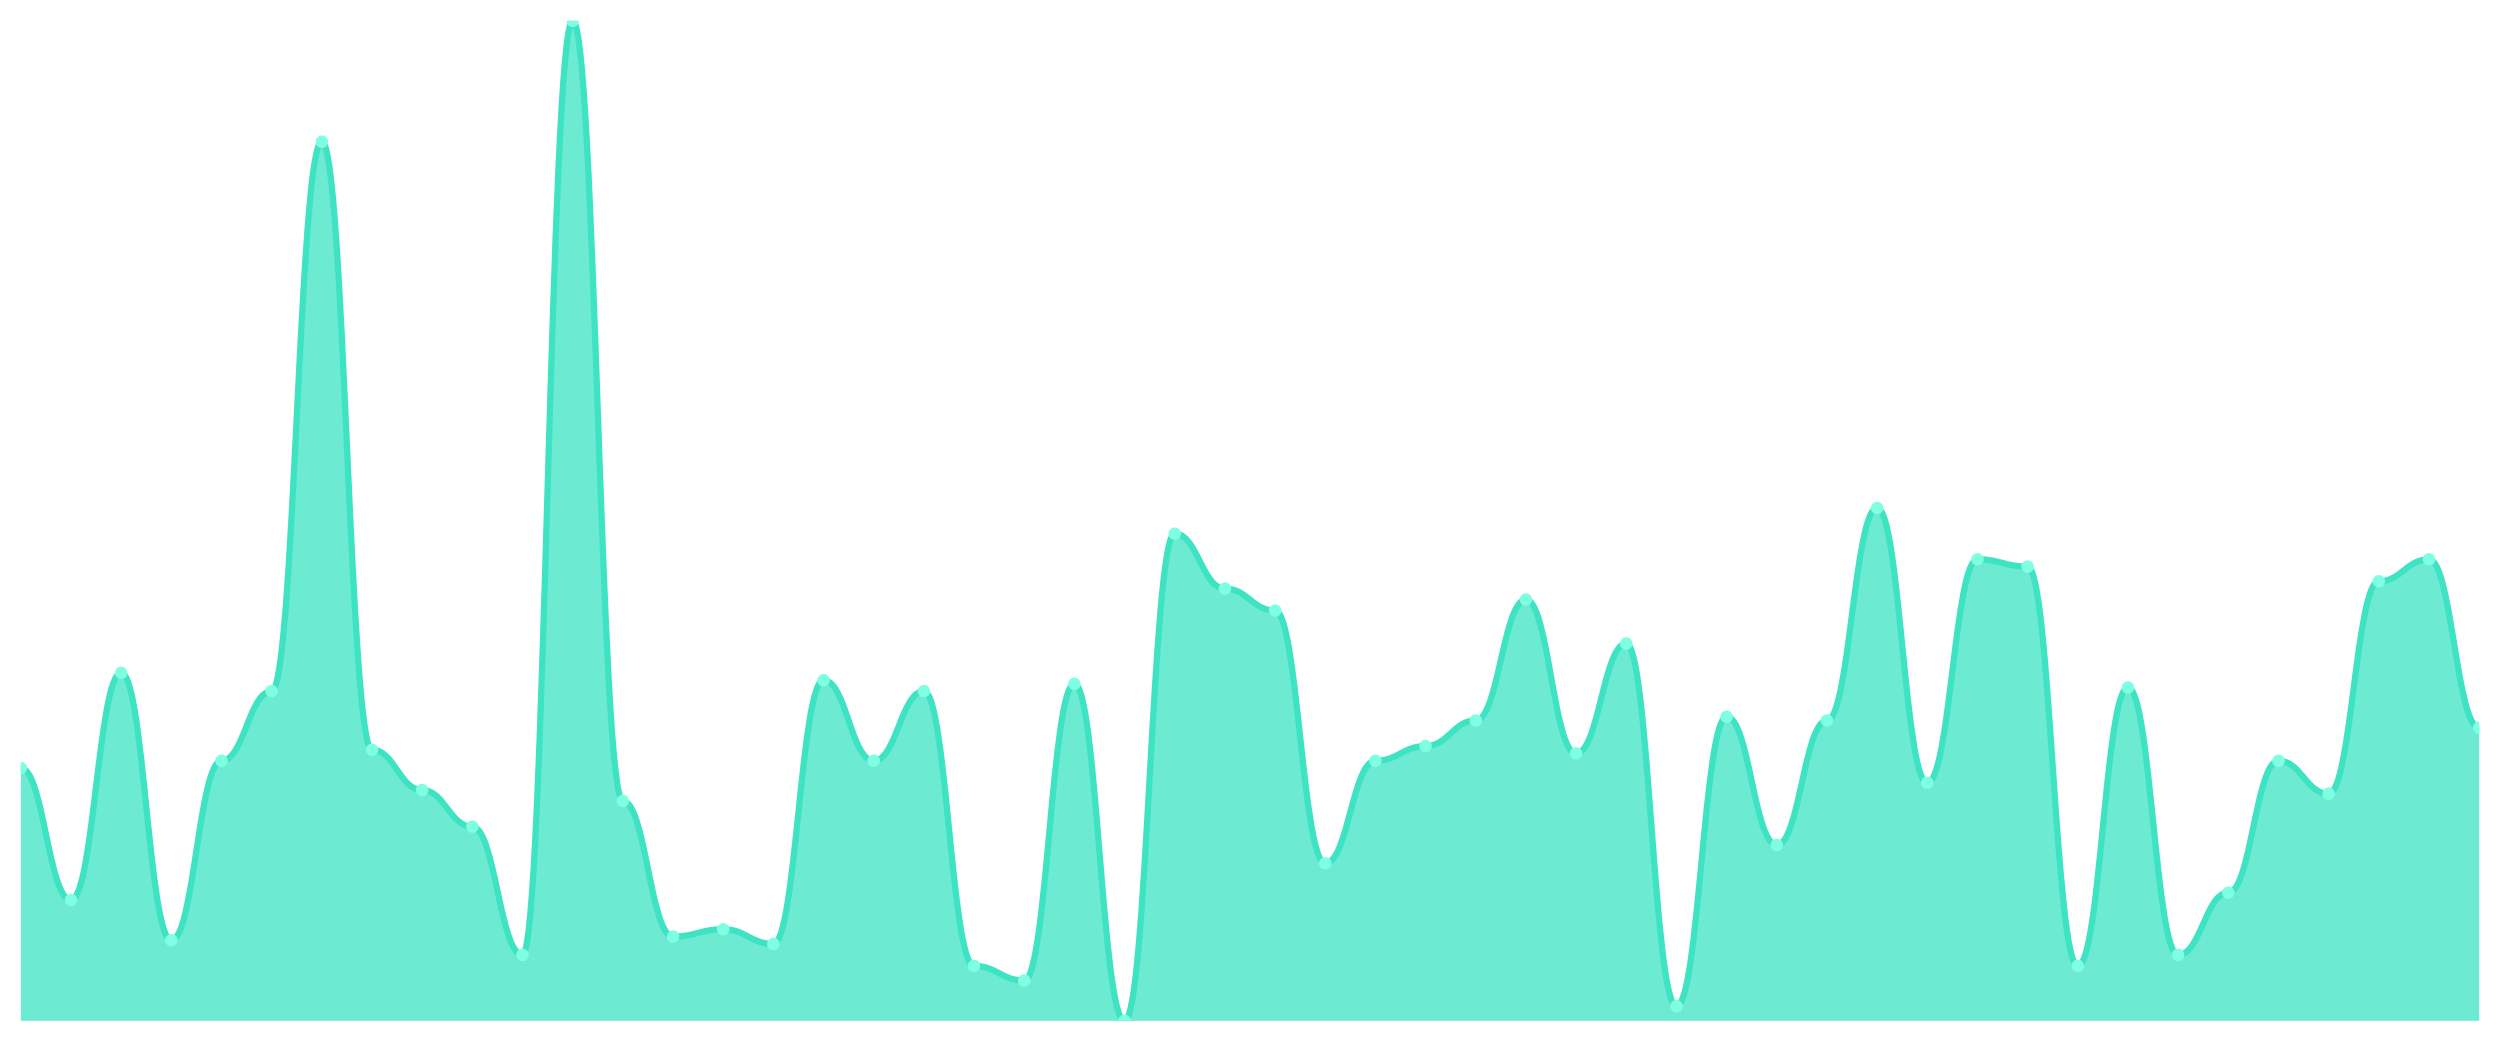
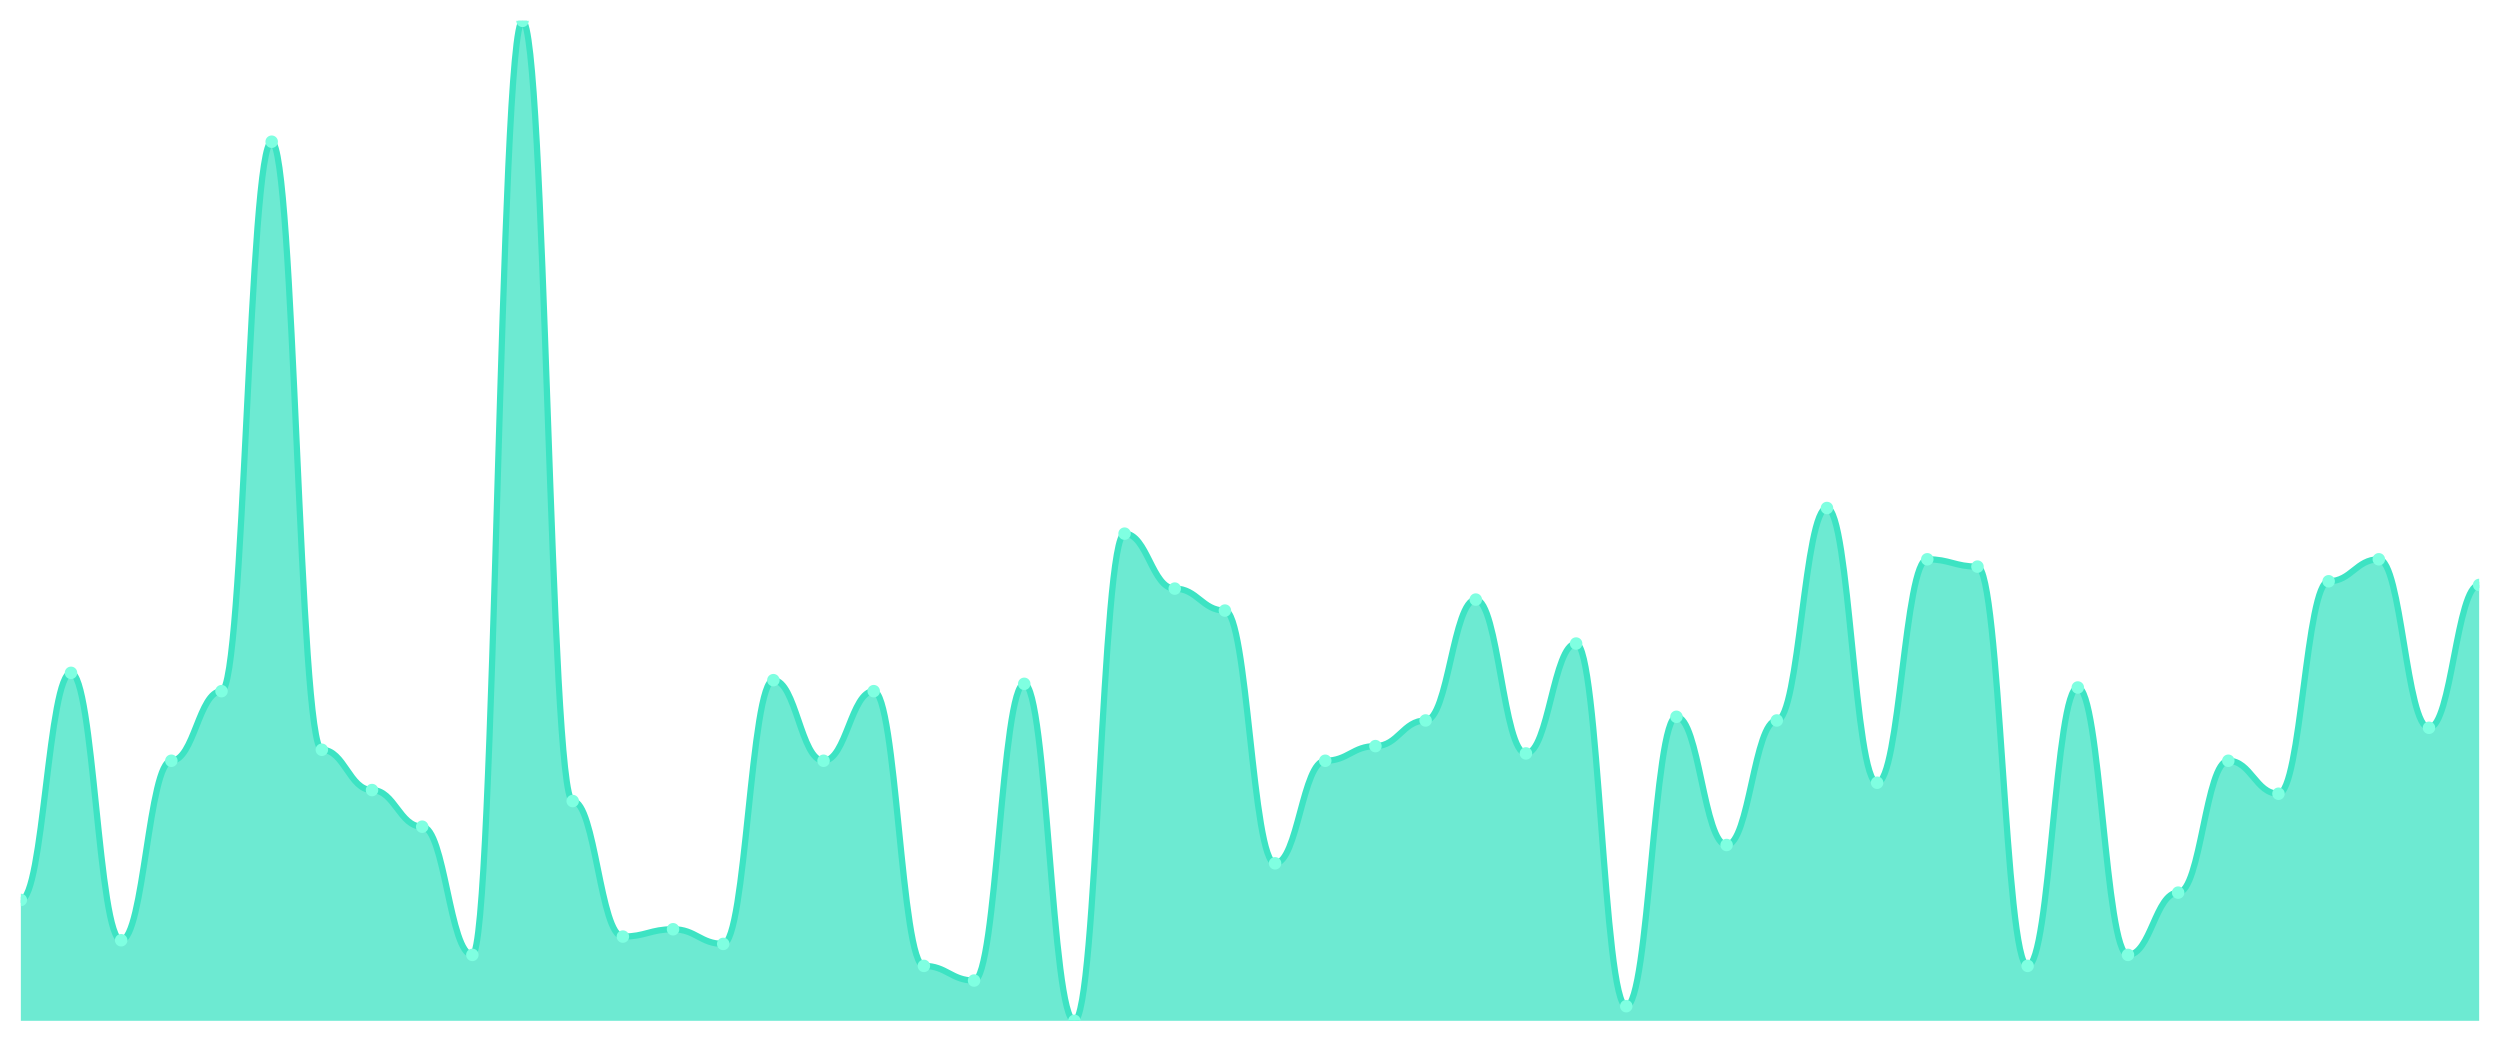
<svg xmlns="http://www.w3.org/2000/svg" viewBox="0 0 1200 500" width="1200" height="500">
  <defs>
    <clipPath id="c">
      <rect x="10" y="10" width="1180" height="480" />
    </clipPath>
  </defs>
  <rect width="1200" height="500" fill="none" />
  <g clip-path="url(#c)">
-     <path d="M 10,490 L 10,368.681 C 20.837,368.681 23.245,431.978 34.082,431.978 C 44.918,431.978 47.327,322.967 58.163,322.967 C 69,322.967 71.408,451.319 82.245,451.319 C 93.082,451.319 95.49,365.165 106.327,365.165 C 117.163,365.165 119.571,331.758 130.408,331.758 C 141.245,331.758 143.653,68.022 154.49,68.022 C 165.327,68.022 167.735,359.89 178.571,359.89 C 189.408,359.89 191.816,379.231 202.653,379.231 C 213.49,379.231 215.898,396.813 226.735,396.813 C 237.571,396.813 239.98,458.352 250.816,458.352 C 261.653,458.352 264.061,10 274.898,10 C 285.735,10 288.143,384.505 298.98,384.505 C 309.816,384.505 312.224,449.56 323.061,449.56 C 333.898,449.56 336.306,446.044 347.143,446.044 C 357.98,446.044 360.388,453.077 371.224,453.077 C 382.061,453.077 384.469,326.484 395.306,326.484 C 406.143,326.484 408.551,365.165 419.388,365.165 C 430.224,365.165 432.633,331.758 443.469,331.758 C 454.306,331.758 456.714,463.626 467.551,463.626 C 478.388,463.626 480.796,470.659 491.633,470.659 C 502.469,470.659 504.878,328.242 515.714,328.242 C 526.551,328.242 528.959,490 539.796,490 C 550.633,490 553.041,256.154 563.878,256.154 C 574.714,256.154 577.122,282.527 587.959,282.527 C 598.796,282.527 601.204,293.077 612.041,293.077 C 622.878,293.077 625.286,414.396 636.122,414.396 C 646.959,414.396 649.367,365.165 660.204,365.165 C 671.041,365.165 673.449,358.132 684.286,358.132 C 695.122,358.132 697.531,345.824 708.367,345.824 C 719.204,345.824 721.612,287.802 732.449,287.802 C 743.286,287.802 745.694,361.648 756.531,361.648 C 767.367,361.648 769.776,308.901 780.612,308.901 C 791.449,308.901 793.857,482.967 804.694,482.967 C 815.531,482.967 817.939,344.066 828.776,344.066 C 839.612,344.066 842.02,405.604 852.857,405.604 C 863.694,405.604 866.102,345.824 876.939,345.824 C 887.776,345.824 890.184,243.846 901.02,243.846 C 911.857,243.846 914.265,375.714 925.102,375.714 C 935.939,375.714 938.347,268.462 949.184,268.462 C 960.02,268.462 962.429,271.978 973.265,271.978 C 984.102,271.978 986.51,463.626 997.347,463.626 C 1008.184,463.626 1010.592,330 1021.429,330 C 1032.265,330 1034.673,458.352 1045.51,458.352 C 1056.347,458.352 1058.755,428.462 1069.592,428.462 C 1080.429,428.462 1082.837,365.165 1093.673,365.165 C 1104.51,365.165 1106.918,380.989 1117.755,380.989 C 1128.592,380.989 1131,279.011 1141.837,279.011 C 1152.673,279.011 1155.082,268.462 1165.918,268.462 C 1176.755,268.462 1179.163,349.341 1190,349.341 L 1190,490 Z" fill="rgba(61,227,195,0.75)" />
-     <path d="M 10,368.681 C 20.837,368.681 23.245,431.978 34.082,431.978 C 44.918,431.978 47.327,322.967 58.163,322.967 C 69,322.967 71.408,451.319 82.245,451.319 C 93.082,451.319 95.49,365.165 106.327,365.165 C 117.163,365.165 119.571,331.758 130.408,331.758 C 141.245,331.758 143.653,68.022 154.49,68.022 C 165.327,68.022 167.735,359.89 178.571,359.89 C 189.408,359.89 191.816,379.231 202.653,379.231 C 213.49,379.231 215.898,396.813 226.735,396.813 C 237.571,396.813 239.98,458.352 250.816,458.352 C 261.653,458.352 264.061,10 274.898,10 C 285.735,10 288.143,384.505 298.98,384.505 C 309.816,384.505 312.224,449.56 323.061,449.56 C 333.898,449.56 336.306,446.044 347.143,446.044 C 357.98,446.044 360.388,453.077 371.224,453.077 C 382.061,453.077 384.469,326.484 395.306,326.484 C 406.143,326.484 408.551,365.165 419.388,365.165 C 430.224,365.165 432.633,331.758 443.469,331.758 C 454.306,331.758 456.714,463.626 467.551,463.626 C 478.388,463.626 480.796,470.659 491.633,470.659 C 502.469,470.659 504.878,328.242 515.714,328.242 C 526.551,328.242 528.959,490 539.796,490 C 550.633,490 553.041,256.154 563.878,256.154 C 574.714,256.154 577.122,282.527 587.959,282.527 C 598.796,282.527 601.204,293.077 612.041,293.077 C 622.878,293.077 625.286,414.396 636.122,414.396 C 646.959,414.396 649.367,365.165 660.204,365.165 C 671.041,365.165 673.449,358.132 684.286,358.132 C 695.122,358.132 697.531,345.824 708.367,345.824 C 719.204,345.824 721.612,287.802 732.449,287.802 C 743.286,287.802 745.694,361.648 756.531,361.648 C 767.367,361.648 769.776,308.901 780.612,308.901 C 791.449,308.901 793.857,482.967 804.694,482.967 C 815.531,482.967 817.939,344.066 828.776,344.066 C 839.612,344.066 842.02,405.604 852.857,405.604 C 863.694,405.604 866.102,345.824 876.939,345.824 C 887.776,345.824 890.184,243.846 901.02,243.846 C 911.857,243.846 914.265,375.714 925.102,375.714 C 935.939,375.714 938.347,268.462 949.184,268.462 C 960.02,268.462 962.429,271.978 973.265,271.978 C 984.102,271.978 986.51,463.626 997.347,463.626 C 1008.184,463.626 1010.592,330 1021.429,330 C 1032.265,330 1034.673,458.352 1045.51,458.352 C 1056.347,458.352 1058.755,428.462 1069.592,428.462 C 1080.429,428.462 1082.837,365.165 1093.673,365.165 C 1104.51,365.165 1106.918,380.989 1117.755,380.989 C 1128.592,380.989 1131,279.011 1141.837,279.011 C 1152.673,279.011 1155.082,268.462 1165.918,268.462 C 1176.755,268.462 1179.163,349.341 1190,349.341" fill="none" stroke="#3de3c3" stroke-width="3" stroke-linecap="round" stroke-linejoin="round" />
-     <circle cx="10" cy="368.681" r="3" fill="#7fffe1" />
-     <circle cx="34.082" cy="431.978" r="3" fill="#7fffe1" />
-     <circle cx="58.163" cy="322.967" r="3" fill="#7fffe1" />
-     <circle cx="82.245" cy="451.319" r="3" fill="#7fffe1" />
-     <circle cx="106.327" cy="365.165" r="3" fill="#7fffe1" />
-     <circle cx="130.408" cy="331.758" r="3" fill="#7fffe1" />
-     <circle cx="154.49" cy="68.022" r="3" fill="#7fffe1" />
-     <circle cx="178.571" cy="359.89" r="3" fill="#7fffe1" />
-     <circle cx="202.653" cy="379.231" r="3" fill="#7fffe1" />
-     <circle cx="226.735" cy="396.813" r="3" fill="#7fffe1" />
-     <circle cx="250.816" cy="458.352" r="3" fill="#7fffe1" />
-     <circle cx="274.898" cy="10" r="3" fill="#7fffe1" />
-     <circle cx="298.98" cy="384.505" r="3" fill="#7fffe1" />
-     <circle cx="323.061" cy="449.56" r="3" fill="#7fffe1" />
-     <circle cx="347.143" cy="446.044" r="3" fill="#7fffe1" />
-     <circle cx="371.224" cy="453.077" r="3" fill="#7fffe1" />
-     <circle cx="395.306" cy="326.484" r="3" fill="#7fffe1" />
-     <circle cx="419.388" cy="365.165" r="3" fill="#7fffe1" />
-     <circle cx="443.469" cy="331.758" r="3" fill="#7fffe1" />
-     <circle cx="467.551" cy="463.626" r="3" fill="#7fffe1" />
-     <circle cx="491.633" cy="470.659" r="3" fill="#7fffe1" />
-     <circle cx="515.714" cy="328.242" r="3" fill="#7fffe1" />
-     <circle cx="539.796" cy="490" r="3" fill="#7fffe1" />
-     <circle cx="563.878" cy="256.154" r="3" fill="#7fffe1" />
-     <circle cx="587.959" cy="282.527" r="3" fill="#7fffe1" />
-     <circle cx="612.041" cy="293.077" r="3" fill="#7fffe1" />
-     <circle cx="636.122" cy="414.396" r="3" fill="#7fffe1" />
-     <circle cx="660.204" cy="365.165" r="3" fill="#7fffe1" />
-     <circle cx="684.286" cy="358.132" r="3" fill="#7fffe1" />
-     <circle cx="708.367" cy="345.824" r="3" fill="#7fffe1" />
-     <circle cx="732.449" cy="287.802" r="3" fill="#7fffe1" />
-     <circle cx="756.531" cy="361.648" r="3" fill="#7fffe1" />
-     <circle cx="780.612" cy="308.901" r="3" fill="#7fffe1" />
-     <circle cx="804.694" cy="482.967" r="3" fill="#7fffe1" />
-     <circle cx="828.776" cy="344.066" r="3" fill="#7fffe1" />
-     <circle cx="852.857" cy="405.604" r="3" fill="#7fffe1" />
-     <circle cx="876.939" cy="345.824" r="3" fill="#7fffe1" />
-     <circle cx="901.02" cy="243.846" r="3" fill="#7fffe1" />
-     <circle cx="925.102" cy="375.714" r="3" fill="#7fffe1" />
-     <circle cx="949.184" cy="268.462" r="3" fill="#7fffe1" />
-     <circle cx="973.265" cy="271.978" r="3" fill="#7fffe1" />
-     <circle cx="997.347" cy="463.626" r="3" fill="#7fffe1" />
-     <circle cx="1021.429" cy="330" r="3" fill="#7fffe1" />
-     <circle cx="1045.51" cy="458.352" r="3" fill="#7fffe1" />
-     <circle cx="1069.592" cy="428.462" r="3" fill="#7fffe1" />
-     <circle cx="1093.673" cy="365.165" r="3" fill="#7fffe1" />
-     <circle cx="1117.755" cy="380.989" r="3" fill="#7fffe1" />
-     <circle cx="1141.837" cy="279.011" r="3" fill="#7fffe1" />
-     <circle cx="1165.918" cy="268.462" r="3" fill="#7fffe1" />
-     <circle cx="1190" cy="349.341" r="3" fill="#7fffe1" />
+     <path d="M 10,490 L 10,431.978 C 20.837,431.978 23.245,322.967 34.082,322.967 C 44.918,322.967 47.327,451.319 58.163,451.319 C 69,451.319 71.408,365.165 82.245,365.165 C 93.082,365.165 95.49,331.758 106.327,331.758 C 117.163,331.758 119.571,68.022 130.408,68.022 C 141.245,68.022 143.653,359.89 154.49,359.89 C 165.327,359.89 167.735,379.231 178.571,379.231 C 189.408,379.231 191.816,396.813 202.653,396.813 C 213.49,396.813 215.898,458.352 226.735,458.352 C 237.571,458.352 239.98,10 250.816,10 C 261.653,10 264.061,384.505 274.898,384.505 C 285.735,384.505 288.143,449.56 298.98,449.56 C 309.816,449.56 312.224,446.044 323.061,446.044 C 333.898,446.044 336.306,453.077 347.143,453.077 C 357.98,453.077 360.388,326.484 371.224,326.484 C 382.061,326.484 384.469,365.165 395.306,365.165 C 406.143,365.165 408.551,331.758 419.388,331.758 C 430.224,331.758 432.633,463.626 443.469,463.626 C 454.306,463.626 456.714,470.659 467.551,470.659 C 478.388,470.659 480.796,328.242 491.633,328.242 C 502.469,328.242 504.878,490 515.714,490 C 526.551,490 528.959,256.154 539.796,256.154 C 550.633,256.154 553.041,282.527 563.878,282.527 C 574.714,282.527 577.122,293.077 587.959,293.077 C 598.796,293.077 601.204,414.396 612.041,414.396 C 622.878,414.396 625.286,365.165 636.122,365.165 C 646.959,365.165 649.367,358.132 660.204,358.132 C 671.041,358.132 673.449,345.824 684.286,345.824 C 695.122,345.824 697.531,287.802 708.367,287.802 C 719.204,287.802 721.612,361.648 732.449,361.648 C 743.286,361.648 745.694,308.901 756.531,308.901 C 767.367,308.901 769.776,482.967 780.612,482.967 C 791.449,482.967 793.857,344.066 804.694,344.066 C 815.531,344.066 817.939,405.604 828.776,405.604 C 839.612,405.604 842.02,345.824 852.857,345.824 C 863.694,345.824 866.102,243.846 876.939,243.846 C 887.776,243.846 890.184,375.714 901.02,375.714 C 911.857,375.714 914.265,268.462 925.102,268.462 C 935.939,268.462 938.347,271.978 949.184,271.978 C 960.02,271.978 962.429,463.626 973.265,463.626 C 984.102,463.626 986.51,330 997.347,330 C 1008.184,330 1010.592,458.352 1021.429,458.352 C 1032.265,458.352 1034.673,428.462 1045.51,428.462 C 1056.347,428.462 1058.755,365.165 1069.592,365.165 C 1080.429,365.165 1082.837,380.989 1093.673,380.989 C 1104.51,380.989 1106.918,279.011 1117.755,279.011 C 1128.592,279.011 1131,268.462 1141.837,268.462 C 1152.673,268.462 1155.082,349.341 1165.918,349.341 C 1176.755,349.341 1179.163,280.769 1190,280.769 L 1190,490 Z" fill="rgba(61,227,195,0.75)" />
+     <path d="M 10,431.978 C 20.837,431.978 23.245,322.967 34.082,322.967 C 44.918,322.967 47.327,451.319 58.163,451.319 C 69,451.319 71.408,365.165 82.245,365.165 C 93.082,365.165 95.49,331.758 106.327,331.758 C 117.163,331.758 119.571,68.022 130.408,68.022 C 141.245,68.022 143.653,359.89 154.49,359.89 C 165.327,359.89 167.735,379.231 178.571,379.231 C 189.408,379.231 191.816,396.813 202.653,396.813 C 213.49,396.813 215.898,458.352 226.735,458.352 C 237.571,458.352 239.98,10 250.816,10 C 261.653,10 264.061,384.505 274.898,384.505 C 285.735,384.505 288.143,449.56 298.98,449.56 C 309.816,449.56 312.224,446.044 323.061,446.044 C 333.898,446.044 336.306,453.077 347.143,453.077 C 357.98,453.077 360.388,326.484 371.224,326.484 C 382.061,326.484 384.469,365.165 395.306,365.165 C 406.143,365.165 408.551,331.758 419.388,331.758 C 430.224,331.758 432.633,463.626 443.469,463.626 C 454.306,463.626 456.714,470.659 467.551,470.659 C 478.388,470.659 480.796,328.242 491.633,328.242 C 502.469,328.242 504.878,490 515.714,490 C 526.551,490 528.959,256.154 539.796,256.154 C 550.633,256.154 553.041,282.527 563.878,282.527 C 574.714,282.527 577.122,293.077 587.959,293.077 C 598.796,293.077 601.204,414.396 612.041,414.396 C 622.878,414.396 625.286,365.165 636.122,365.165 C 646.959,365.165 649.367,358.132 660.204,358.132 C 671.041,358.132 673.449,345.824 684.286,345.824 C 695.122,345.824 697.531,287.802 708.367,287.802 C 719.204,287.802 721.612,361.648 732.449,361.648 C 743.286,361.648 745.694,308.901 756.531,308.901 C 767.367,308.901 769.776,482.967 780.612,482.967 C 791.449,482.967 793.857,344.066 804.694,344.066 C 815.531,344.066 817.939,405.604 828.776,405.604 C 839.612,405.604 842.02,345.824 852.857,345.824 C 863.694,345.824 866.102,243.846 876.939,243.846 C 887.776,243.846 890.184,375.714 901.02,375.714 C 911.857,375.714 914.265,268.462 925.102,268.462 C 935.939,268.462 938.347,271.978 949.184,271.978 C 960.02,271.978 962.429,463.626 973.265,463.626 C 984.102,463.626 986.51,330 997.347,330 C 1008.184,330 1010.592,458.352 1021.429,458.352 C 1032.265,458.352 1034.673,428.462 1045.51,428.462 C 1056.347,428.462 1058.755,365.165 1069.592,365.165 C 1080.429,365.165 1082.837,380.989 1093.673,380.989 C 1104.51,380.989 1106.918,279.011 1117.755,279.011 C 1128.592,279.011 1131,268.462 1141.837,268.462 C 1152.673,268.462 1155.082,349.341 1165.918,349.341 C 1176.755,349.341 1179.163,280.769 1190,280.769" fill="none" stroke="#3de3c3" stroke-width="3" stroke-linecap="round" stroke-linejoin="round" />
+     <circle cx="10" cy="431.978" r="3" fill="#7fffe1" />
+     <circle cx="34.082" cy="322.967" r="3" fill="#7fffe1" />
+     <circle cx="58.163" cy="451.319" r="3" fill="#7fffe1" />
+     <circle cx="82.245" cy="365.165" r="3" fill="#7fffe1" />
+     <circle cx="106.327" cy="331.758" r="3" fill="#7fffe1" />
+     <circle cx="130.408" cy="68.022" r="3" fill="#7fffe1" />
+     <circle cx="154.49" cy="359.89" r="3" fill="#7fffe1" />
+     <circle cx="178.571" cy="379.231" r="3" fill="#7fffe1" />
+     <circle cx="202.653" cy="396.813" r="3" fill="#7fffe1" />
+     <circle cx="226.735" cy="458.352" r="3" fill="#7fffe1" />
+     <circle cx="250.816" cy="10" r="3" fill="#7fffe1" />
+     <circle cx="274.898" cy="384.505" r="3" fill="#7fffe1" />
+     <circle cx="298.98" cy="449.56" r="3" fill="#7fffe1" />
+     <circle cx="323.061" cy="446.044" r="3" fill="#7fffe1" />
+     <circle cx="347.143" cy="453.077" r="3" fill="#7fffe1" />
+     <circle cx="371.224" cy="326.484" r="3" fill="#7fffe1" />
+     <circle cx="395.306" cy="365.165" r="3" fill="#7fffe1" />
+     <circle cx="419.388" cy="331.758" r="3" fill="#7fffe1" />
+     <circle cx="443.469" cy="463.626" r="3" fill="#7fffe1" />
+     <circle cx="467.551" cy="470.659" r="3" fill="#7fffe1" />
+     <circle cx="491.633" cy="328.242" r="3" fill="#7fffe1" />
+     <circle cx="515.714" cy="490" r="3" fill="#7fffe1" />
+     <circle cx="539.796" cy="256.154" r="3" fill="#7fffe1" />
+     <circle cx="563.878" cy="282.527" r="3" fill="#7fffe1" />
+     <circle cx="587.959" cy="293.077" r="3" fill="#7fffe1" />
+     <circle cx="612.041" cy="414.396" r="3" fill="#7fffe1" />
+     <circle cx="636.122" cy="365.165" r="3" fill="#7fffe1" />
+     <circle cx="660.204" cy="358.132" r="3" fill="#7fffe1" />
+     <circle cx="684.286" cy="345.824" r="3" fill="#7fffe1" />
+     <circle cx="708.367" cy="287.802" r="3" fill="#7fffe1" />
+     <circle cx="732.449" cy="361.648" r="3" fill="#7fffe1" />
+     <circle cx="756.531" cy="308.901" r="3" fill="#7fffe1" />
+     <circle cx="780.612" cy="482.967" r="3" fill="#7fffe1" />
+     <circle cx="804.694" cy="344.066" r="3" fill="#7fffe1" />
+     <circle cx="828.776" cy="405.604" r="3" fill="#7fffe1" />
+     <circle cx="852.857" cy="345.824" r="3" fill="#7fffe1" />
+     <circle cx="876.939" cy="243.846" r="3" fill="#7fffe1" />
+     <circle cx="901.02" cy="375.714" r="3" fill="#7fffe1" />
+     <circle cx="925.102" cy="268.462" r="3" fill="#7fffe1" />
+     <circle cx="949.184" cy="271.978" r="3" fill="#7fffe1" />
+     <circle cx="973.265" cy="463.626" r="3" fill="#7fffe1" />
+     <circle cx="997.347" cy="330" r="3" fill="#7fffe1" />
+     <circle cx="1021.429" cy="458.352" r="3" fill="#7fffe1" />
+     <circle cx="1045.51" cy="428.462" r="3" fill="#7fffe1" />
+     <circle cx="1069.592" cy="365.165" r="3" fill="#7fffe1" />
+     <circle cx="1093.673" cy="380.989" r="3" fill="#7fffe1" />
+     <circle cx="1117.755" cy="279.011" r="3" fill="#7fffe1" />
+     <circle cx="1141.837" cy="268.462" r="3" fill="#7fffe1" />
+     <circle cx="1165.918" cy="349.341" r="3" fill="#7fffe1" />
+     <circle cx="1190" cy="280.769" r="3" fill="#7fffe1" />
  </g>
</svg>
